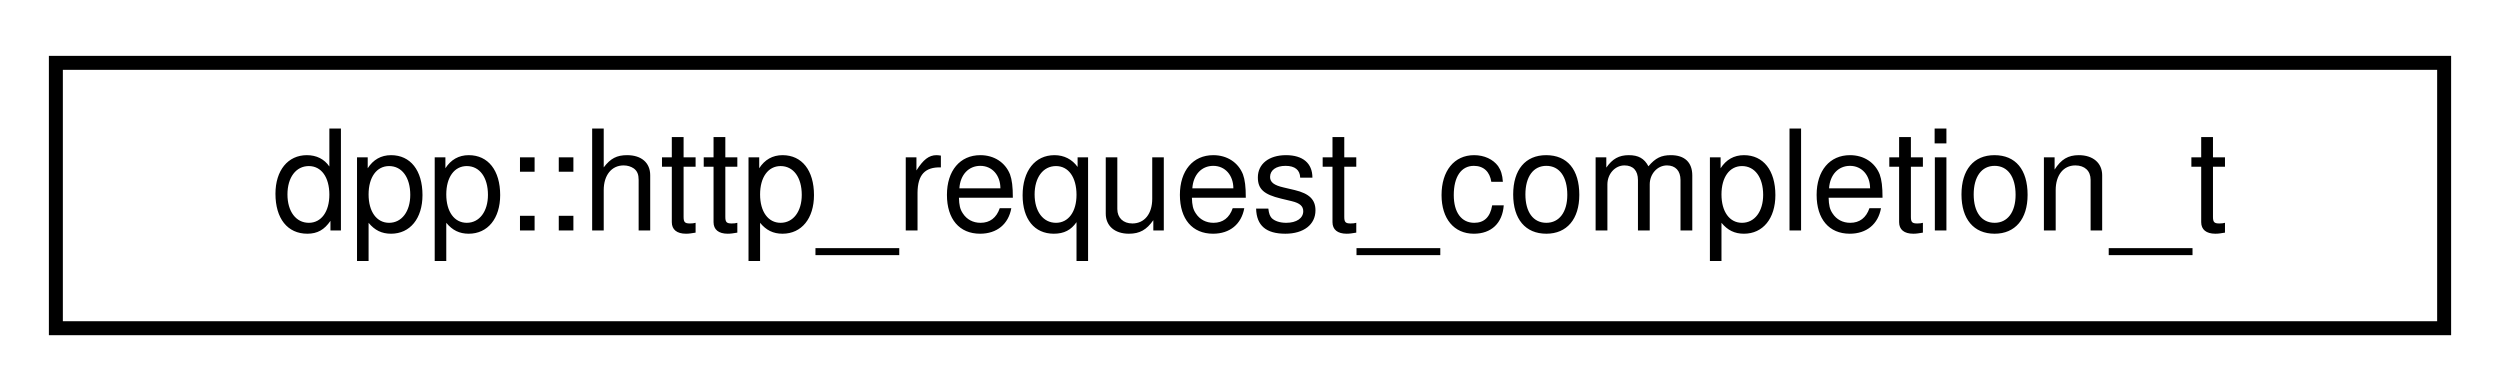
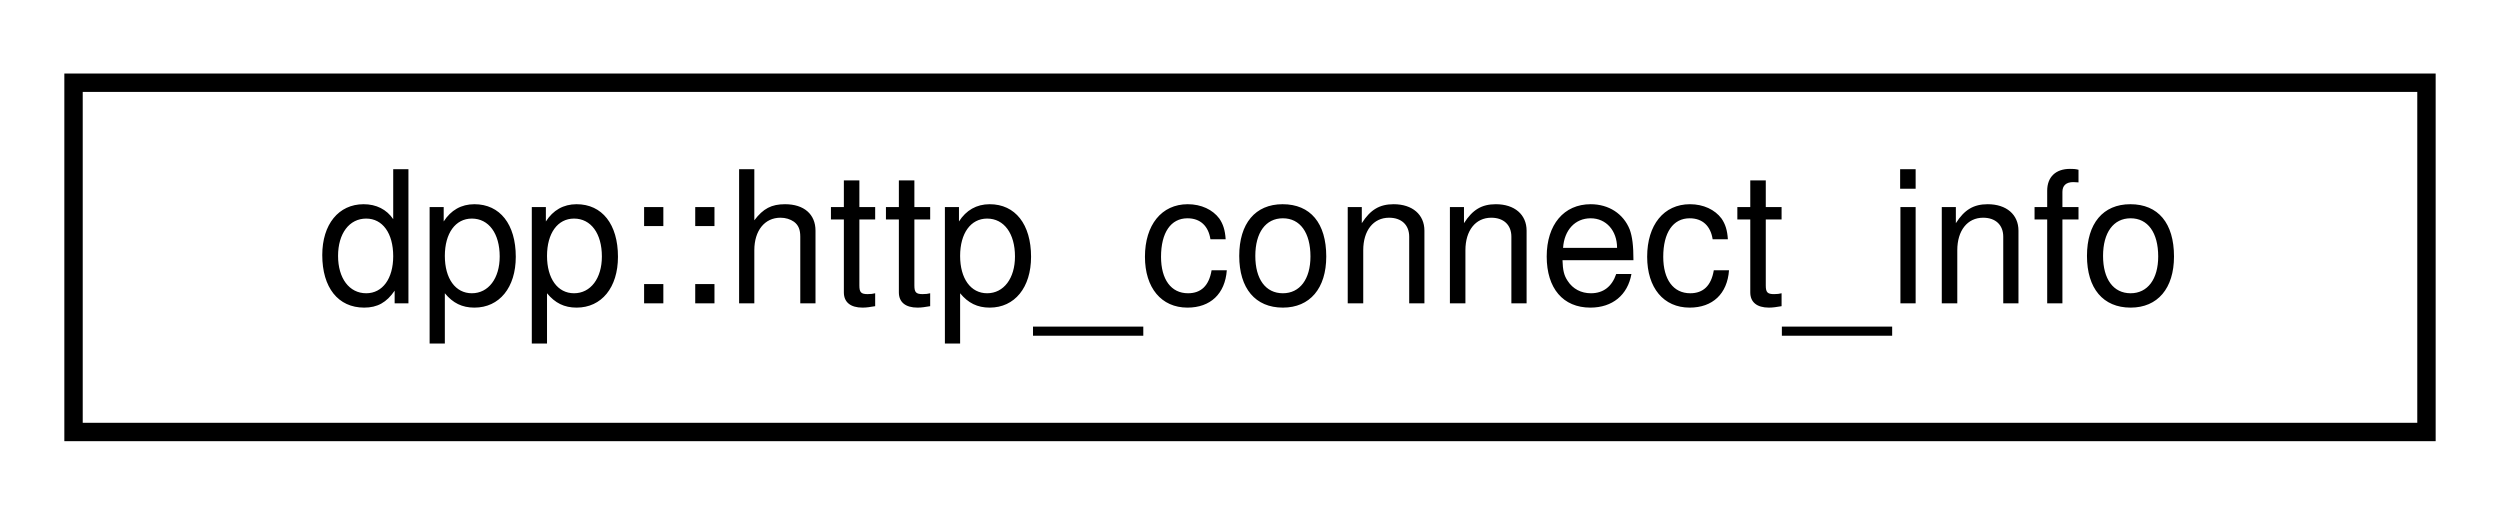
- <svg xmlns="http://www.w3.org/2000/svg" xmlns:xlink="http://www.w3.org/1999/xlink" width="179pt" height="28pt" viewBox="0.00 0.00 179.00 28.00">
+ <svg xmlns="http://www.w3.org/2000/svg" xmlns:xlink="http://www.w3.org/1999/xlink" width="136pt" height="28pt" viewBox="0.00 0.00 136.00 28.00">
  <g id="graph0" class="graph" transform="scale(1 1) rotate(0) translate(4 24)">
    <g id="node1" class="node">
      <g id="a_node1">
-         <a xlink:href="structdpp_1_1http__request__completion__t.html" target="_top" xlink:title="The result of any HTTP request. Contains the headers, vital rate limit figures, and returned request ...">
-           <polygon fill="none" stroke="black" points="0,-0.5 0,-19.5 171,-19.5 171,-0.5 0,-0.5" />
-           <text text-anchor="middle" x="85.5" y="-7.5" font-family="Helvetica,sans-Serif" font-size="10.00">dpp::http_request_completion_t</text>
+         <a xlink:href="structdpp_1_1http__connect__info.html" target="_top" xlink:title="Represents a HTTP scheme, hostname and port split into parts for easy use in https_client.">
+           <polygon fill="none" stroke="black" points="0,-0.5 0,-19.5 128,-19.5 128,-0.5 0,-0.5" />
+           <text text-anchor="middle" x="64" y="-7.5" font-family="Helvetica,sans-Serif" font-size="10.00">dpp::http_connect_info</text>
        </a>
      </g>
    </g>
  </g>
</svg>
